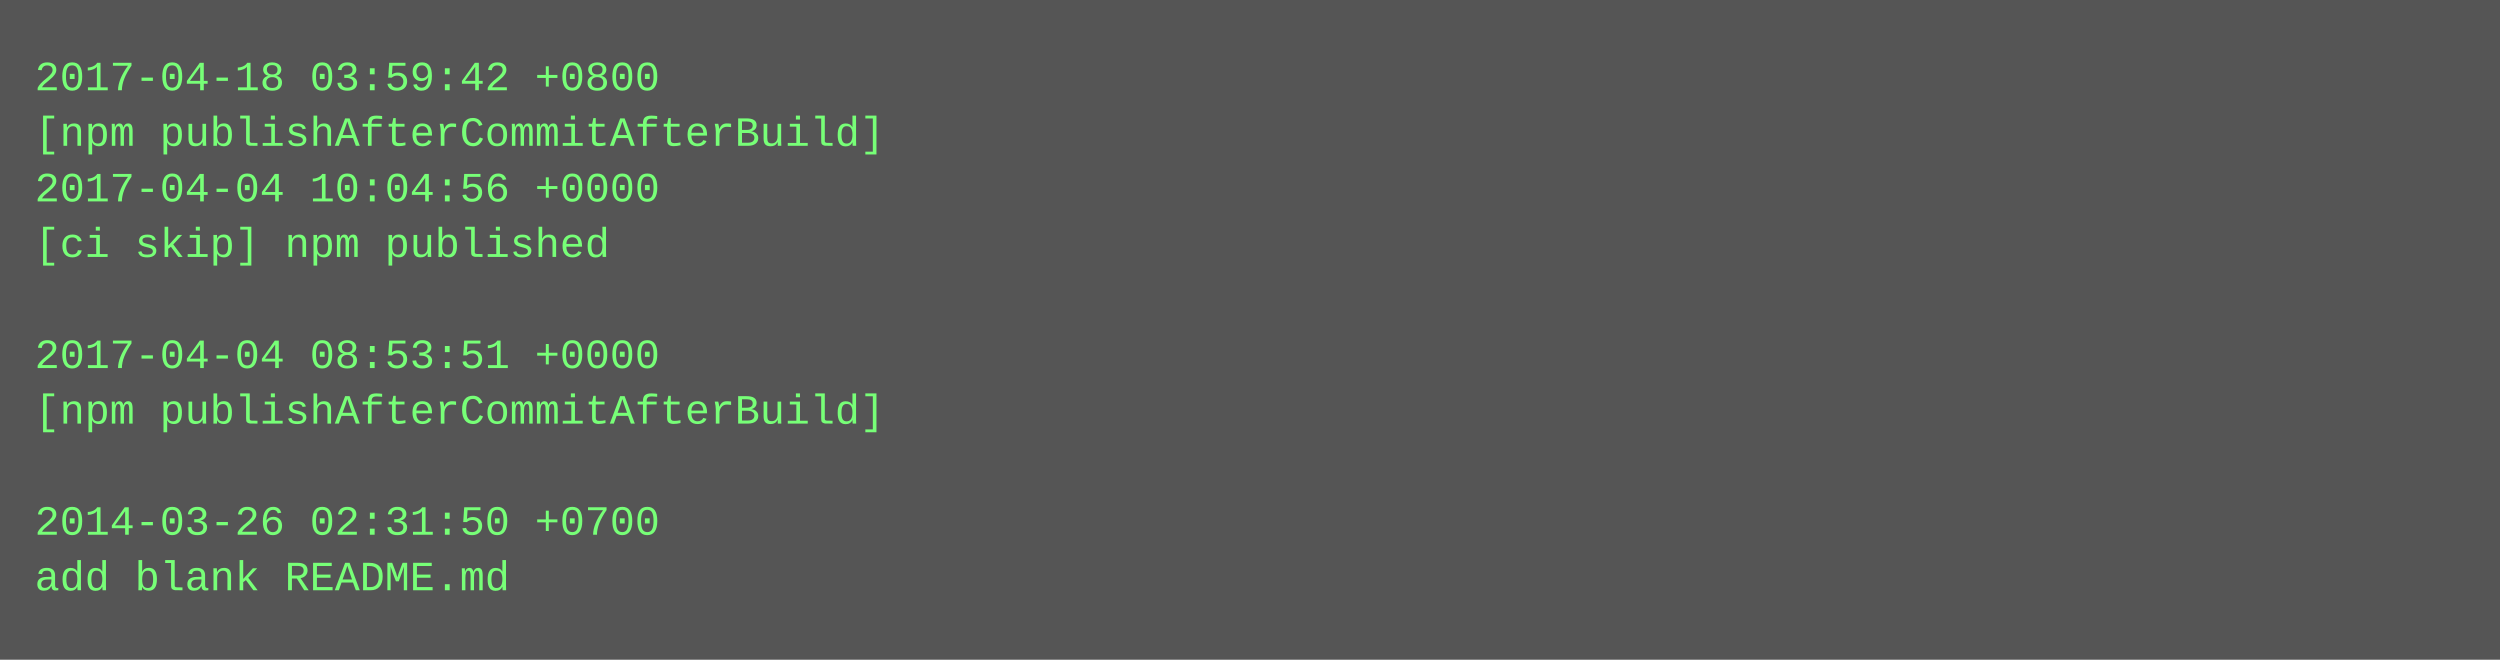
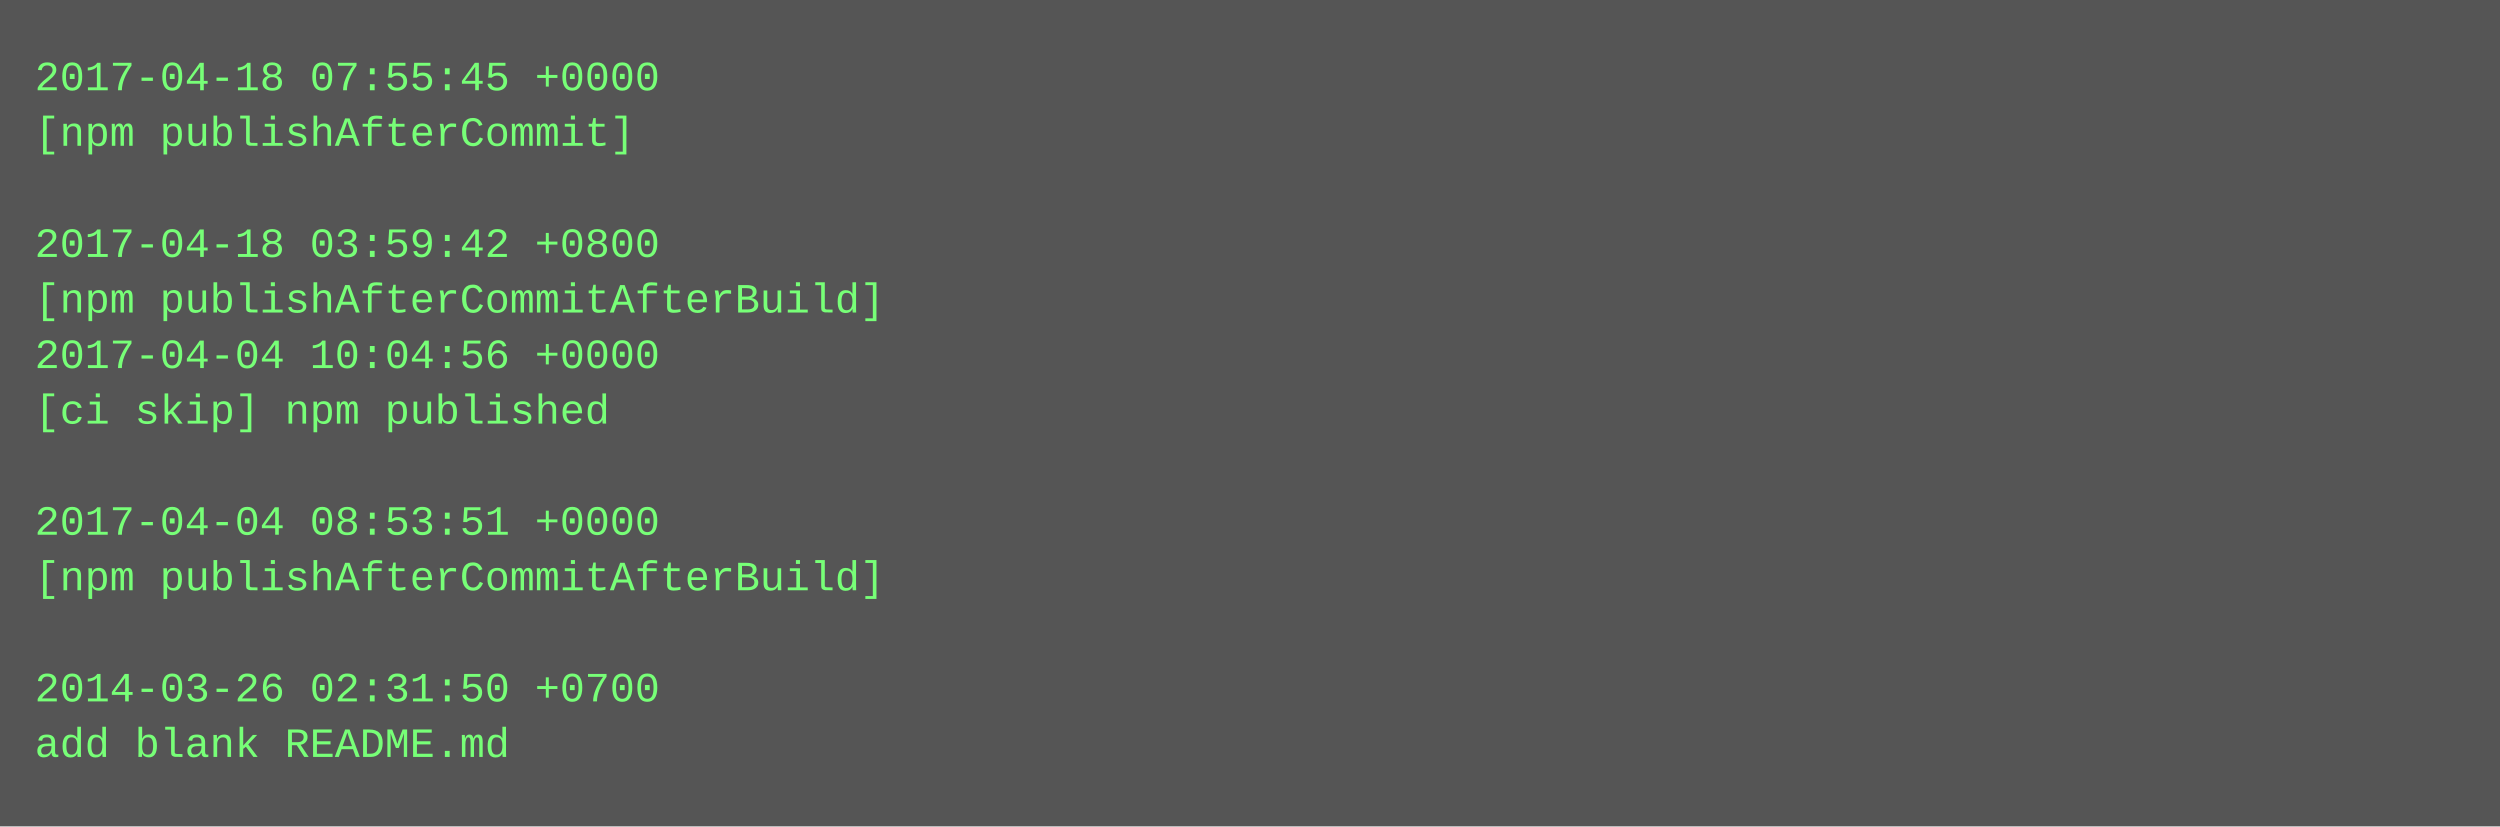
- <svg xmlns="http://www.w3.org/2000/svg" height="190" width="720">
-   <rect height="190" fill="#555" width="720" />
+ <svg xmlns="http://www.w3.org/2000/svg" height="238" width="720">
+   <rect height="238" fill="#555" width="720" />
  <text fill="#7f7" font-family="Courier New" font-size="12" xml:space="preserve">
-     <tspan x="10" y="26">2017-04-18 03:59:42 +0800</tspan>
-     <tspan x="10" y="42">[npm publishAfterCommitAfterBuild]</tspan>
-     <tspan x="10" y="58">2017-04-04 10:04:56 +0000</tspan>
-     <tspan x="10" y="74">[ci skip] npm published</tspan>
-     <tspan x="10" y="90" />
-     <tspan x="10" y="106">2017-04-04 08:53:51 +0000</tspan>
-     <tspan x="10" y="122">[npm publishAfterCommitAfterBuild]</tspan>
+     <tspan x="10" y="26">2017-04-18 07:55:45 +0000</tspan>
+     <tspan x="10" y="42">[npm publishAfterCommit]</tspan>
+     <tspan x="10" y="58" />
+     <tspan x="10" y="74">2017-04-18 03:59:42 +0800</tspan>
+     <tspan x="10" y="90">[npm publishAfterCommitAfterBuild]</tspan>
+     <tspan x="10" y="106">2017-04-04 10:04:56 +0000</tspan>
+     <tspan x="10" y="122">[ci skip] npm published</tspan>
    <tspan x="10" y="138" />
-     <tspan x="10" y="154">2014-03-26 02:31:50 +0700</tspan>
-     <tspan x="10" y="170">add blank README.md</tspan>
+     <tspan x="10" y="154">2017-04-04 08:53:51 +0000</tspan>
+     <tspan x="10" y="170">[npm publishAfterCommitAfterBuild]</tspan>
+     <tspan x="10" y="186" />
+     <tspan x="10" y="202">2014-03-26 02:31:50 +0700</tspan>
+     <tspan x="10" y="218">add blank README.md</tspan>
  </text>
</svg>
